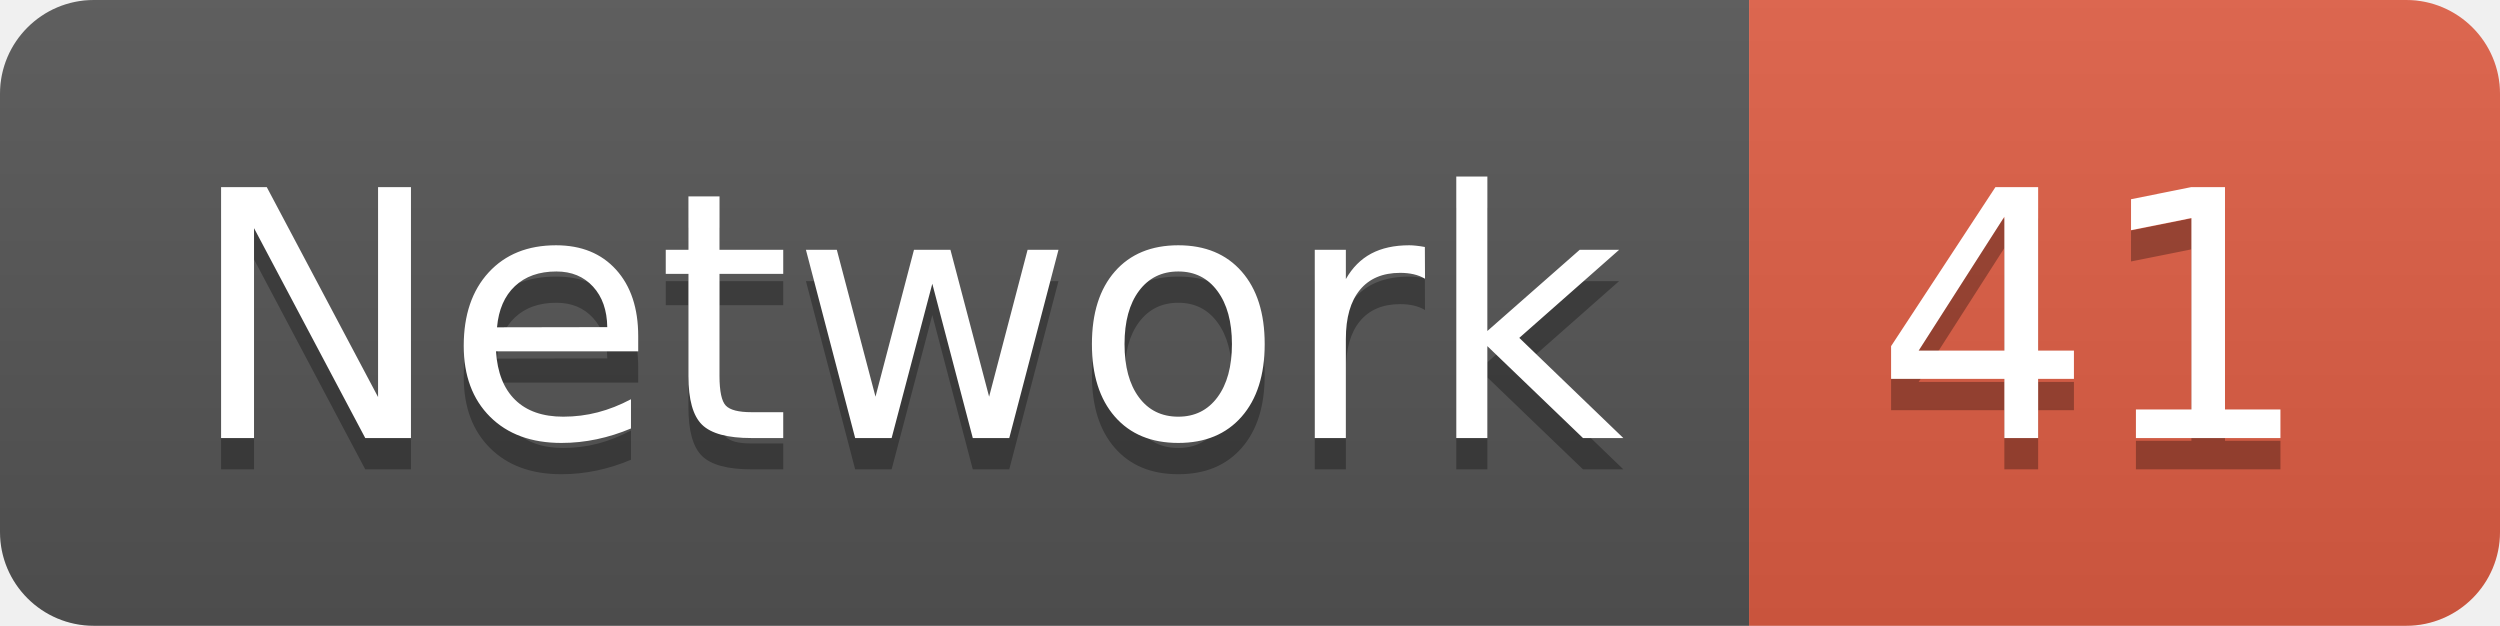
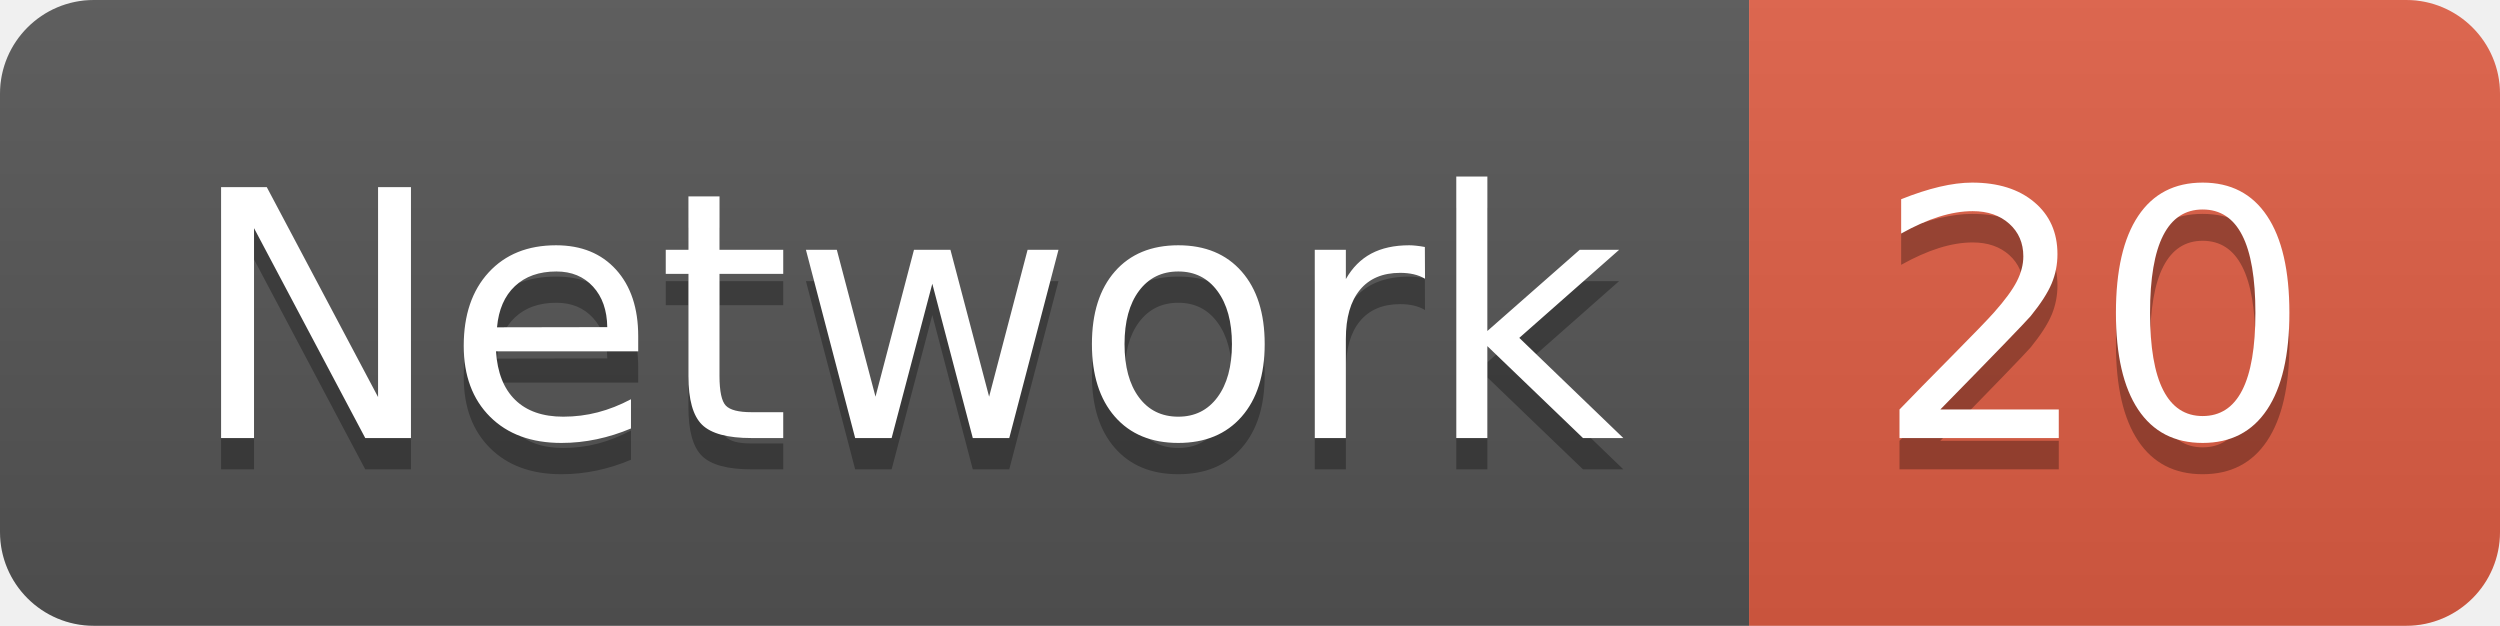
<svg xmlns="http://www.w3.org/2000/svg" width="79.9" height="20">
  <linearGradient id="smooth" x2="0" y2="100%">
    <stop offset="0" stop-color="#bbb" stop-opacity=".1" />
    <stop offset="1" stop-opacity=".1" />
  </linearGradient>
  <clipPath id="round">
    <rect width="79.9" height="20" rx="3" fill="#fff" />
  </clipPath>
  <g clip-path="url(#round)">
    <rect width="55.9" height="20" fill="#555" />
    <rect x="55.9" width="24.0" height="20" fill="#e05d44" />
    <rect width="79.9" height="20" fill="url(#smooth)" />
  </g>
  <g fill="#fff" text-anchor="middle" font-family="DejaVu Sans,Verdana,Geneva,sans-serif" font-size="110">
    <text x="289.5" y="150" fill="#010101" fill-opacity=".3" transform="scale(0.1)" textLength="459.0" lengthAdjust="spacing">Network</text>
    <text x="289.5" y="140" transform="scale(0.1)" textLength="459.0" lengthAdjust="spacing">Network</text>
-     <text x="669.0" y="150" fill="#010101" fill-opacity=".3" transform="scale(0.1)" textLength="140.0" lengthAdjust="spacing">41</text>
-     <text x="669.0" y="140" transform="scale(0.1)" textLength="140.0" lengthAdjust="spacing">41</text>
+     <text x="669.0" y="150" fill="#010101" fill-opacity=".3" transform="scale(0.1)" textLength="140.0" lengthAdjust="spacing">20</text>
+     <text x="669.0" y="140" transform="scale(0.1)" textLength="140.0" lengthAdjust="spacing">20</text>
  </g>
</svg>
